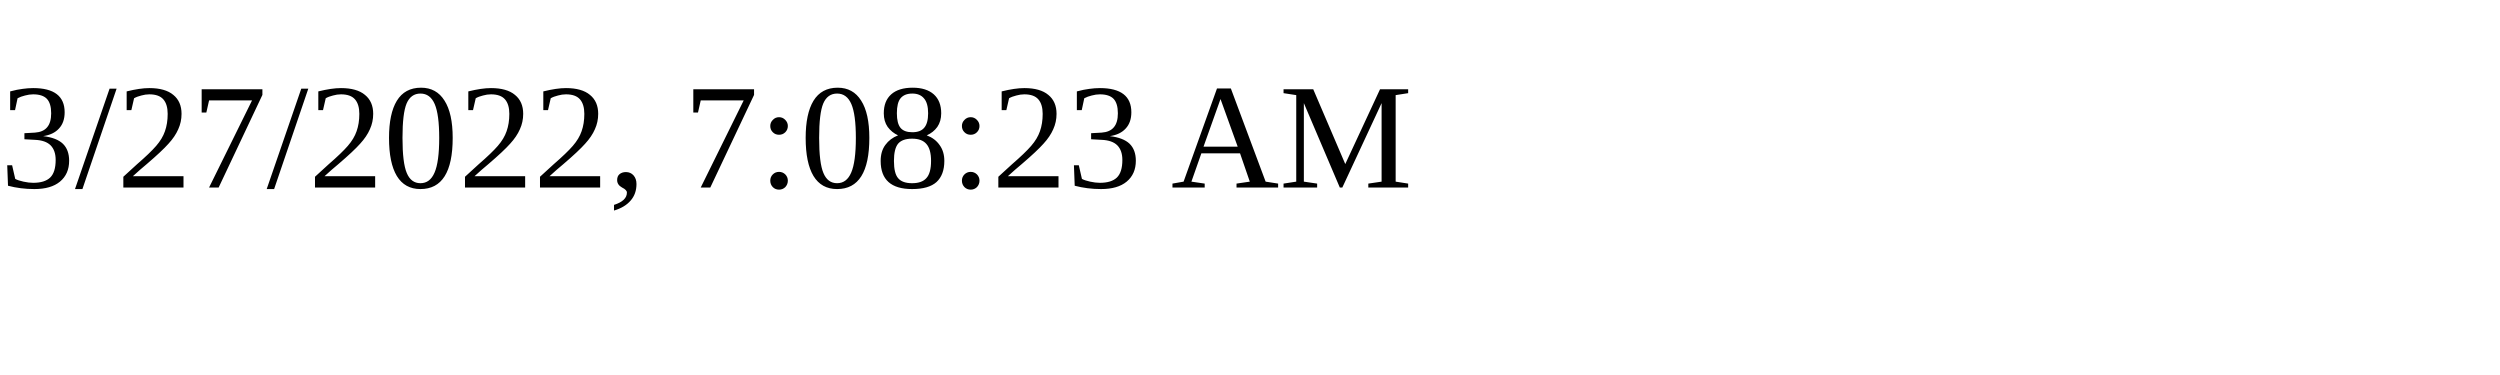
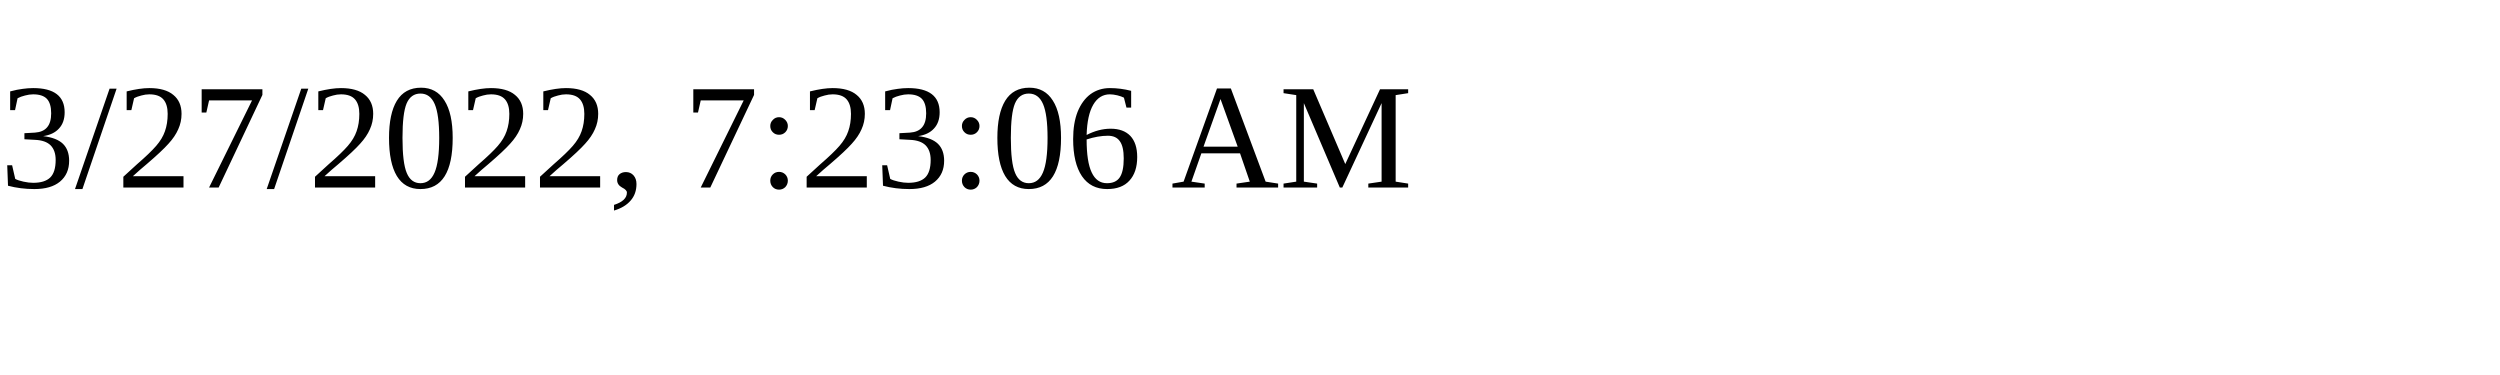
<svg xmlns="http://www.w3.org/2000/svg" height="30" width="200">
-   <text x="0" y="15">3/27/2022, 7:08:23 AM</text>
+   <text x="0" y="15">3/27/2022, 7:23:06 AM</text>
</svg>
